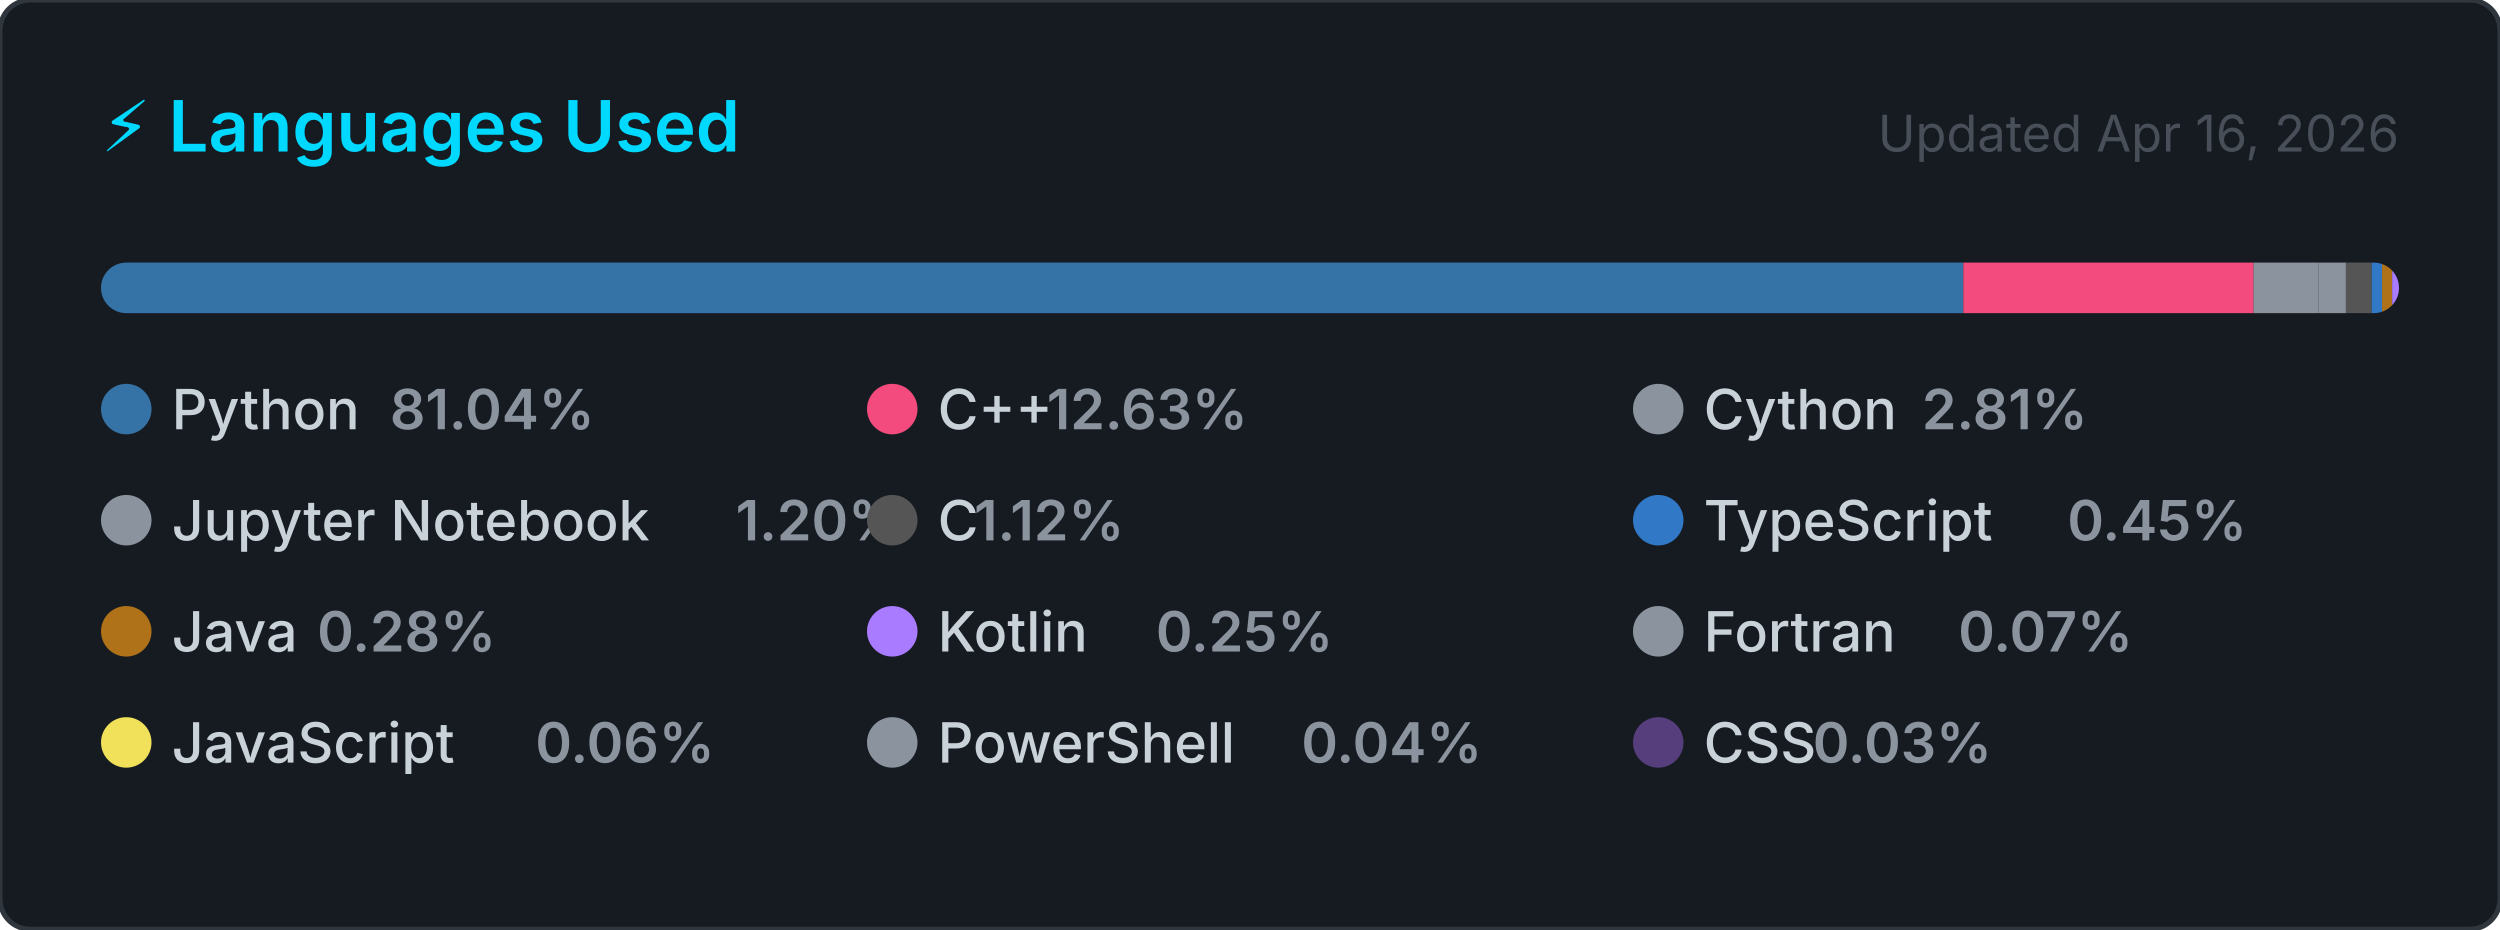
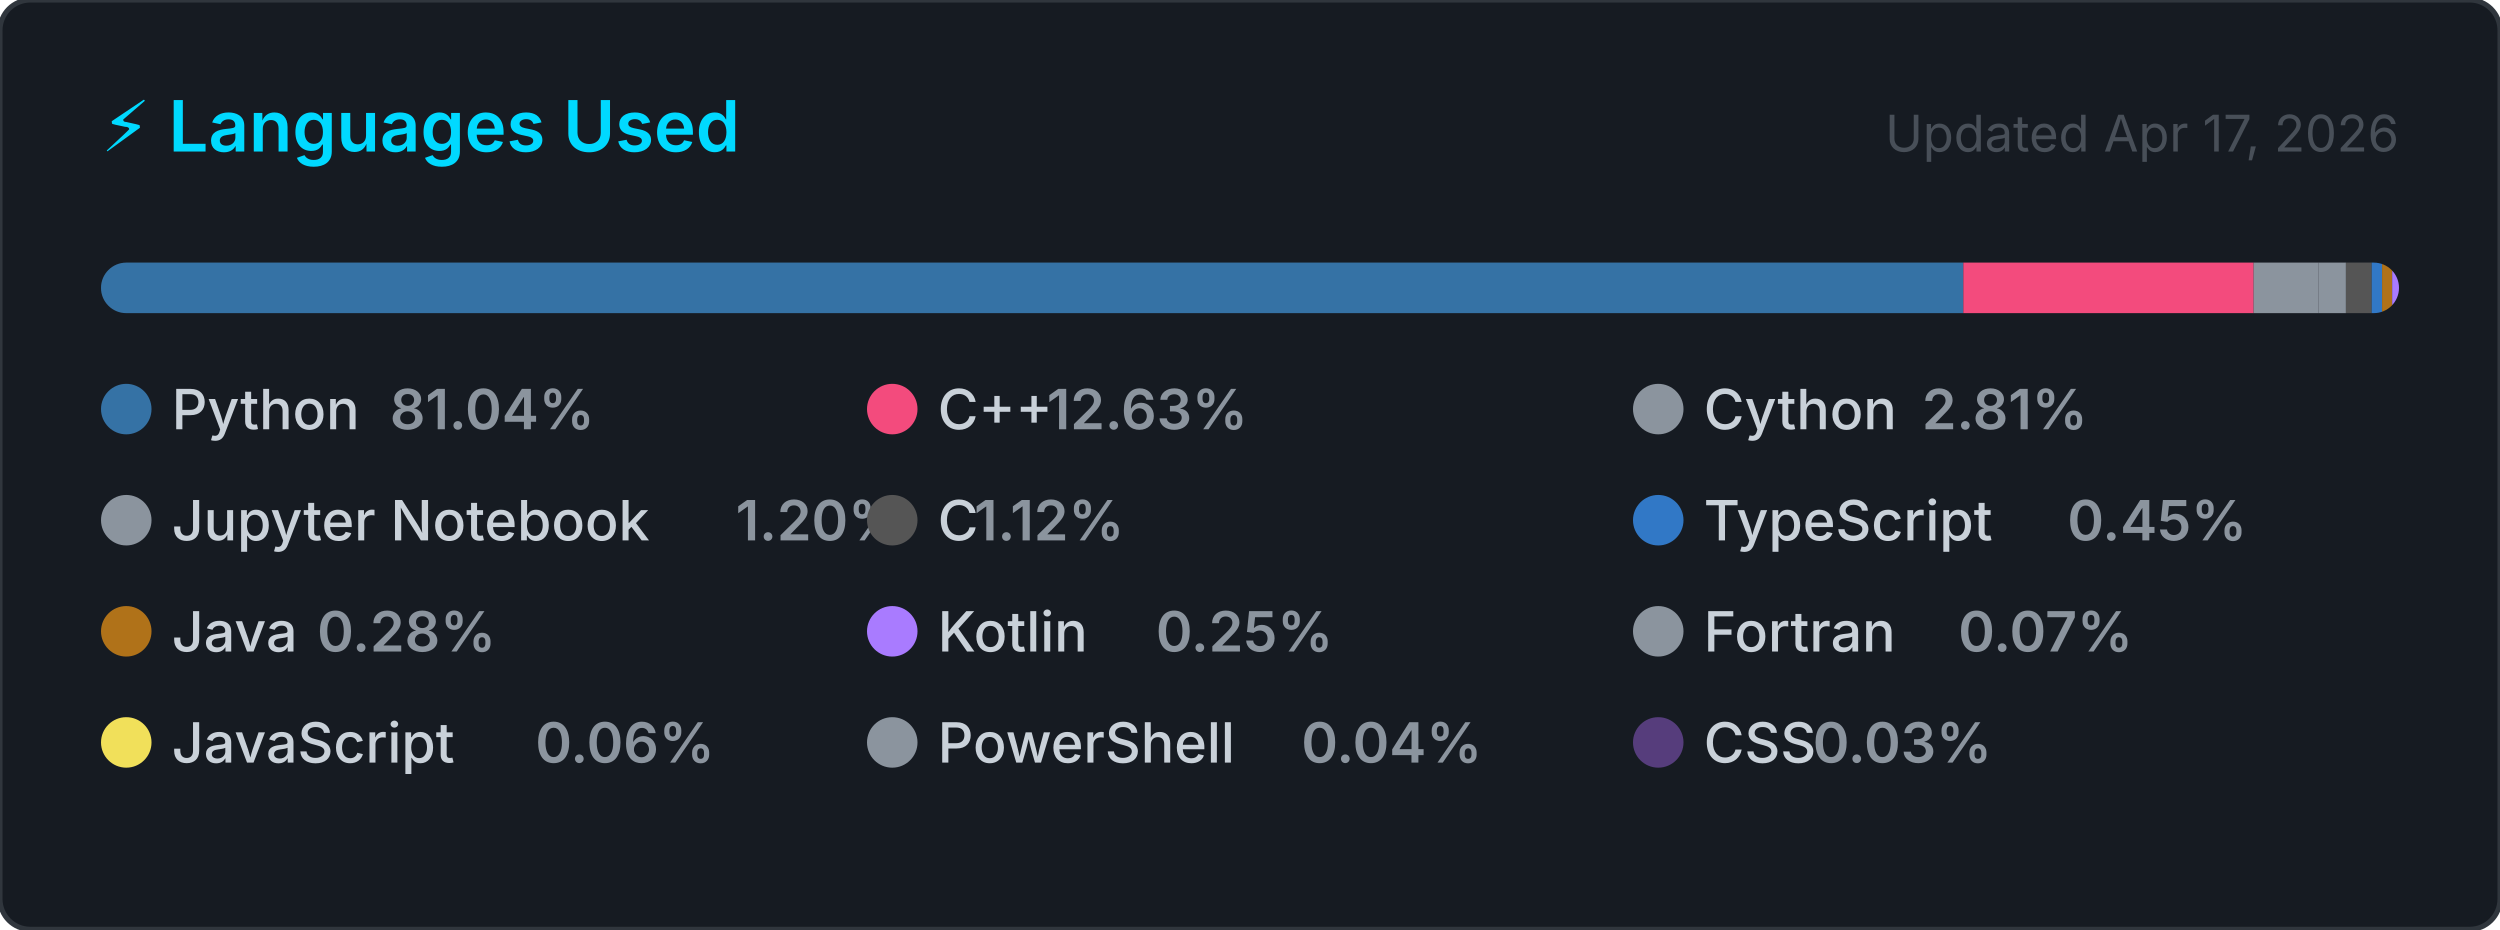
<svg xmlns="http://www.w3.org/2000/svg" width="495" height="184" viewBox="0 0 495 184" role="img" aria-label="Top programming languages for Claudia-Rocha-H">
  <style>
    .card      { fill: #161b22; stroke: #30363d; stroke-width: 1; }
    .title     { font: 600 14px -apple-system, BlinkMacSystemFont, 'Segoe UI', sans-serif; fill: #00D9FF; }
    .updated   { font: 400 10px -apple-system, BlinkMacSystemFont, 'Segoe UI', sans-serif; fill: #484f58; }
    .lang-name { font: 500 11px -apple-system, BlinkMacSystemFont, 'Segoe UI', sans-serif; fill: #c9d1d9; }
    .lang-pct  { font: 600 11px -apple-system, BlinkMacSystemFont, 'Segoe UI', sans-serif; fill: #8b949e; }
  </style>
  <defs>
    <clipPath id="bar-clip">
      <rect x="20" y="52" width="455" height="10" rx="5" />
    </clipPath>
  </defs>
  <rect width="495" height="184" rx="6" ry="6" class="card" />
  <text x="20" y="30" class="title">⚡ Languages Used</text>
-   <text x="475" y="30" class="updated" text-anchor="end">Updated Apr 16, 2026</text>
+   <text x="475" y="30" class="updated" text-anchor="end">Updated Apr 17, 2026</text>
  <rect x="20" y="52" width="455" height="10" rx="5" fill="#21262d" />
  <g clip-path="url(#bar-clip)">
    <rect x="20.00" y="52" width="368.74" height="10" fill="#3572A5" />
    <rect x="388.74" y="52" width="57.48" height="10" fill="#f34b7d" />
    <rect x="446.22" y="52" width="12.80" height="10" fill="#8b949e" />
    <rect x="459.02" y="52" width="5.47" height="10" fill="#8b949e" />
    <rect x="464.49" y="52" width="5.11" height="10" fill="#555555" />
    <rect x="469.60" y="52" width="2.05" height="10" fill="#3178c6" />
    <rect x="471.65" y="52" width="2.00" height="10" fill="#b07219" />
    <rect x="473.65" y="52" width="2.00" height="10" fill="#A97BFF" />
    <rect x="475.65" y="52" width="2.00" height="10" fill="#8b949e" />
    <rect x="477.65" y="52" width="2.00" height="10" fill="#f1e05a" />
    <rect x="479.65" y="52" width="2.00" height="10" fill="#8b949e" />
    <rect x="481.65" y="52" width="2.00" height="10" fill="#563d7c" />
  </g>
  <g transform="translate(20, 76)">
    <circle cx="5" cy="5" r="5" fill="#3572A5" />
    <text x="14" y="9" class="lang-name">Python</text>
    <text x="14" y="9" class="lang-pct" dx="43.2">81.04%</text>
  </g>
  <g transform="translate(171.6667, 76)">
    <circle cx="5" cy="5" r="5" fill="#f34b7d" />
    <text x="14" y="9" class="lang-name">C++</text>
    <text x="14" y="9" class="lang-pct" dx="21.6">12.63%</text>
  </g>
  <g transform="translate(323.3333, 76)">
    <circle cx="5" cy="5" r="5" fill="#8b949e" />
    <text x="14" y="9" class="lang-name">Cython</text>
    <text x="14" y="9" class="lang-pct" dx="43.2">2.81%</text>
  </g>
  <g transform="translate(20, 98)">
    <circle cx="5" cy="5" r="5" fill="#8b949e" />
    <text x="14" y="9" class="lang-name">Jupyter Notebook</text>
    <text x="14" y="9" class="lang-pct" dx="111.667">1.20%</text>
  </g>
  <g transform="translate(171.6667, 98)">
    <circle cx="5" cy="5" r="5" fill="#555555" />
    <text x="14" y="9" class="lang-name">C</text>
    <text x="14" y="9" class="lang-pct" dx="7.2">1.12%</text>
  </g>
  <g transform="translate(323.3333, 98)">
    <circle cx="5" cy="5" r="5" fill="#3178c6" />
    <text x="14" y="9" class="lang-name">TypeScript</text>
    <text x="14" y="9" class="lang-pct" dx="72">0.45%</text>
  </g>
  <g transform="translate(20, 120)">
    <circle cx="5" cy="5" r="5" fill="#b07219" />
    <text x="14" y="9" class="lang-name">Java</text>
    <text x="14" y="9" class="lang-pct" dx="28.8">0.28%</text>
  </g>
  <g transform="translate(171.6667, 120)">
    <circle cx="5" cy="5" r="5" fill="#A97BFF" />
    <text x="14" y="9" class="lang-name">Kotlin</text>
    <text x="14" y="9" class="lang-pct" dx="43.2">0.25%</text>
  </g>
  <g transform="translate(323.3333, 120)">
    <circle cx="5" cy="5" r="5" fill="#8b949e" />
    <text x="14" y="9" class="lang-name">Fortran</text>
    <text x="14" y="9" class="lang-pct" dx="50.4">0.07%</text>
  </g>
  <g transform="translate(20, 142)">
    <circle cx="5" cy="5" r="5" fill="#f1e05a" />
    <text x="14" y="9" class="lang-name">JavaScript</text>
    <text x="14" y="9" class="lang-pct" dx="72">0.06%</text>
  </g>
  <g transform="translate(171.6667, 142)">
    <circle cx="5" cy="5" r="5" fill="#8b949e" />
    <text x="14" y="9" class="lang-name">PowerShell</text>
    <text x="14" y="9" class="lang-pct" dx="72">0.04%</text>
  </g>
  <g transform="translate(323.3333, 142)">
    <circle cx="5" cy="5" r="5" fill="#563d7c" />
    <text x="14" y="9" class="lang-name">CSS</text>
    <text x="14" y="9" class="lang-pct" dx="21.6">0.03%</text>
  </g>
</svg>
